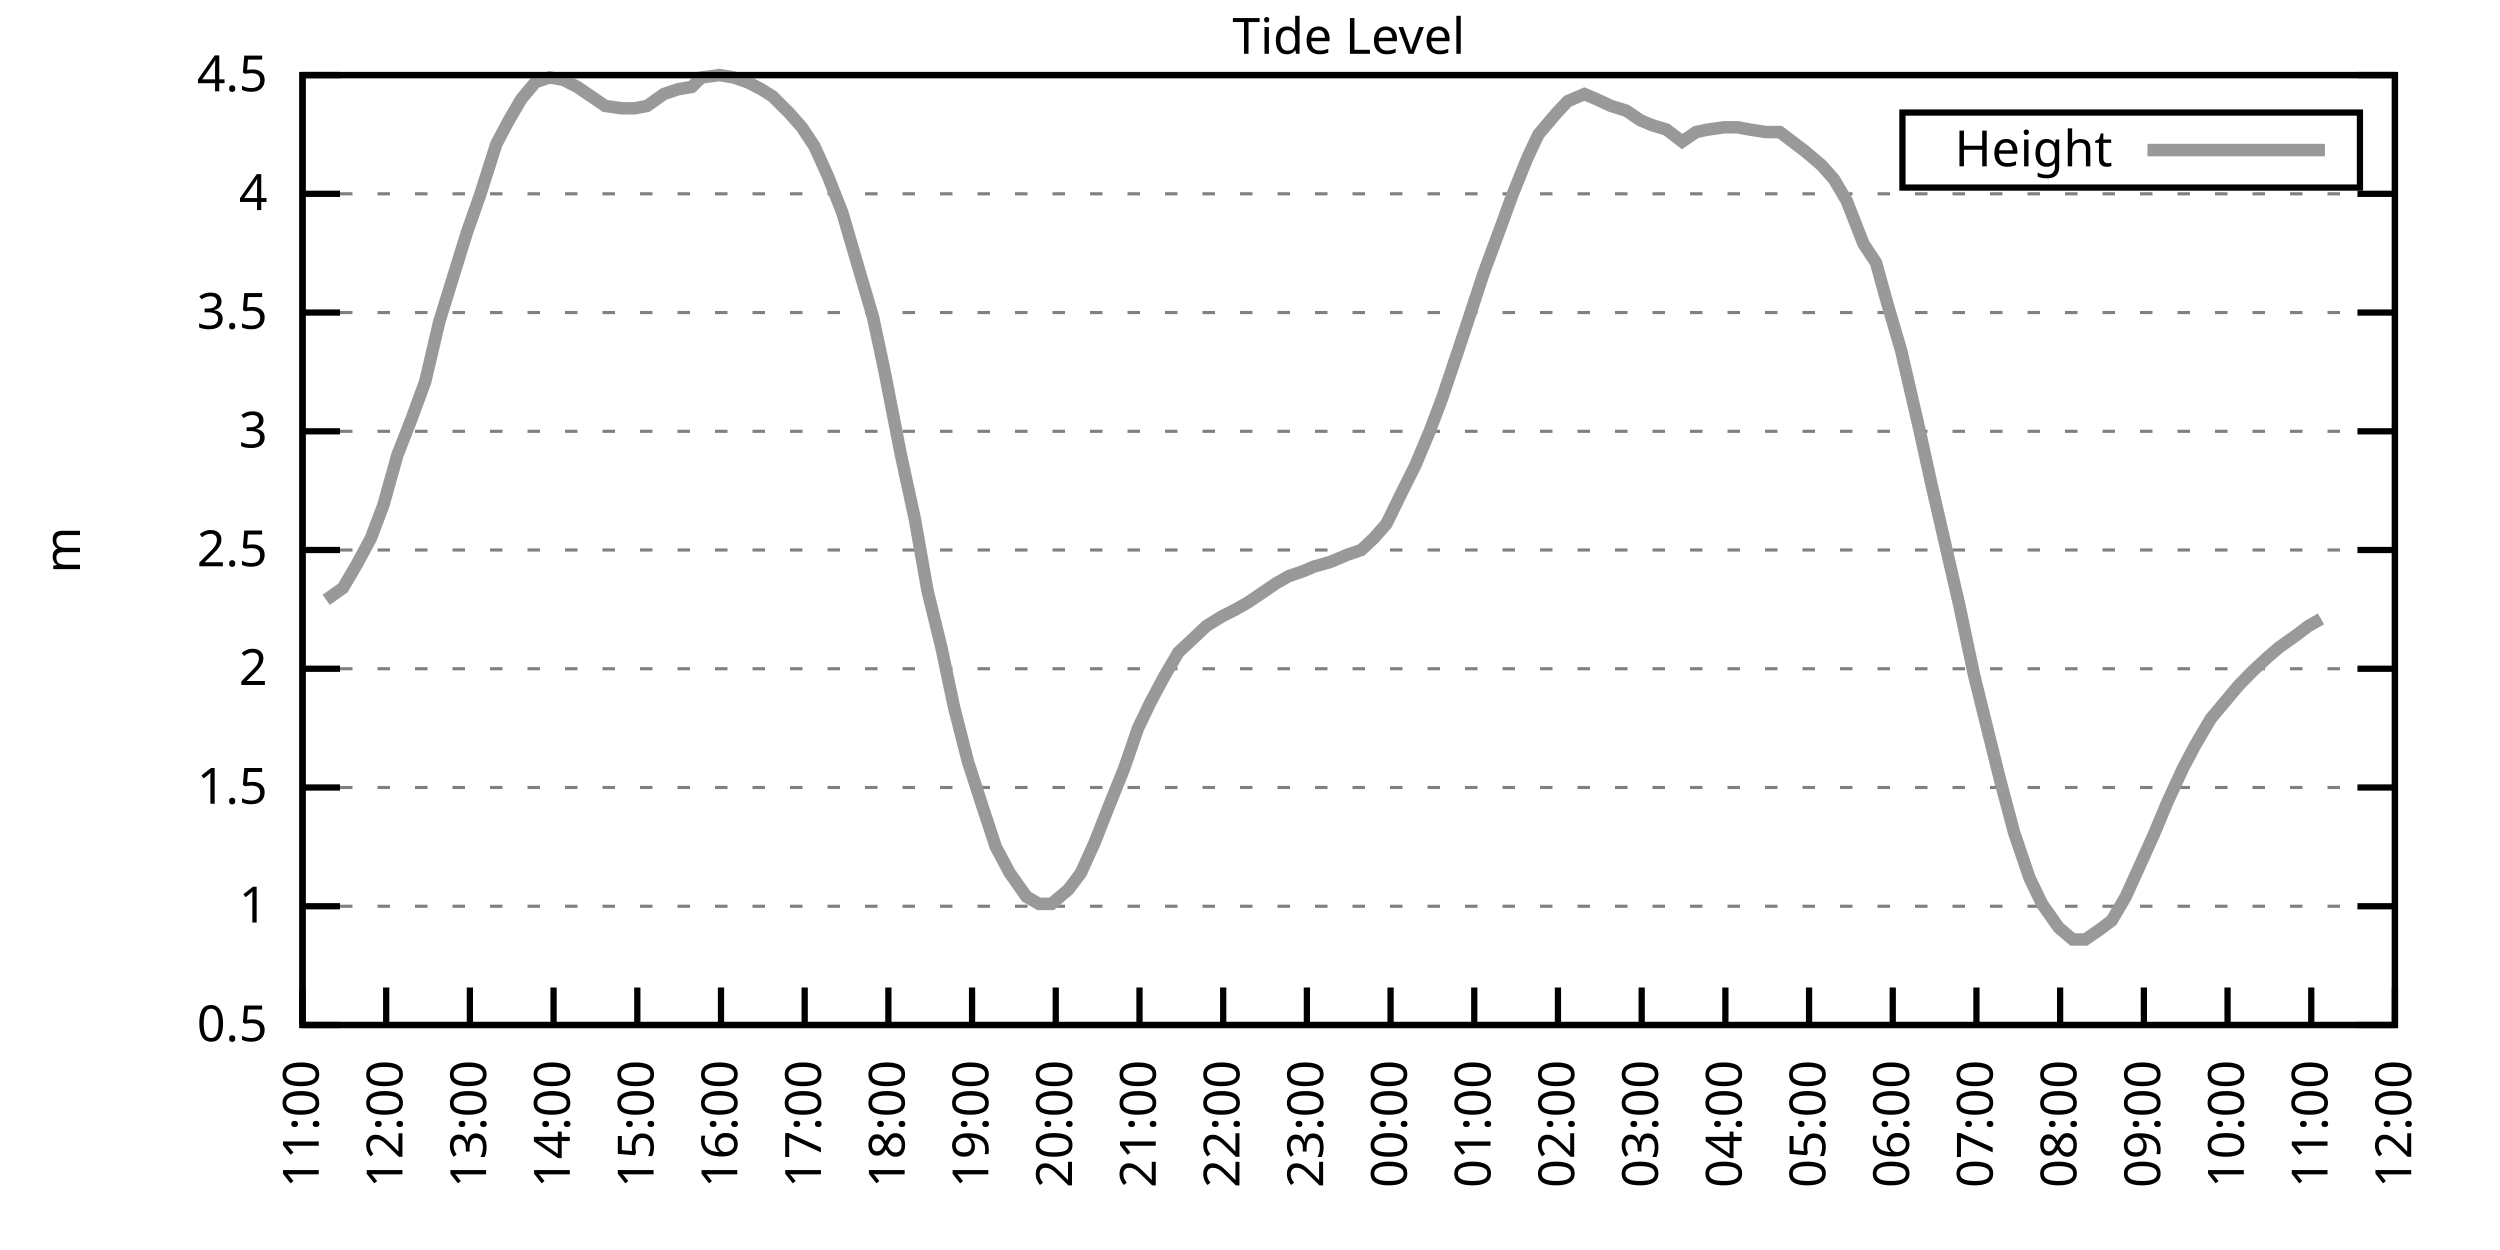
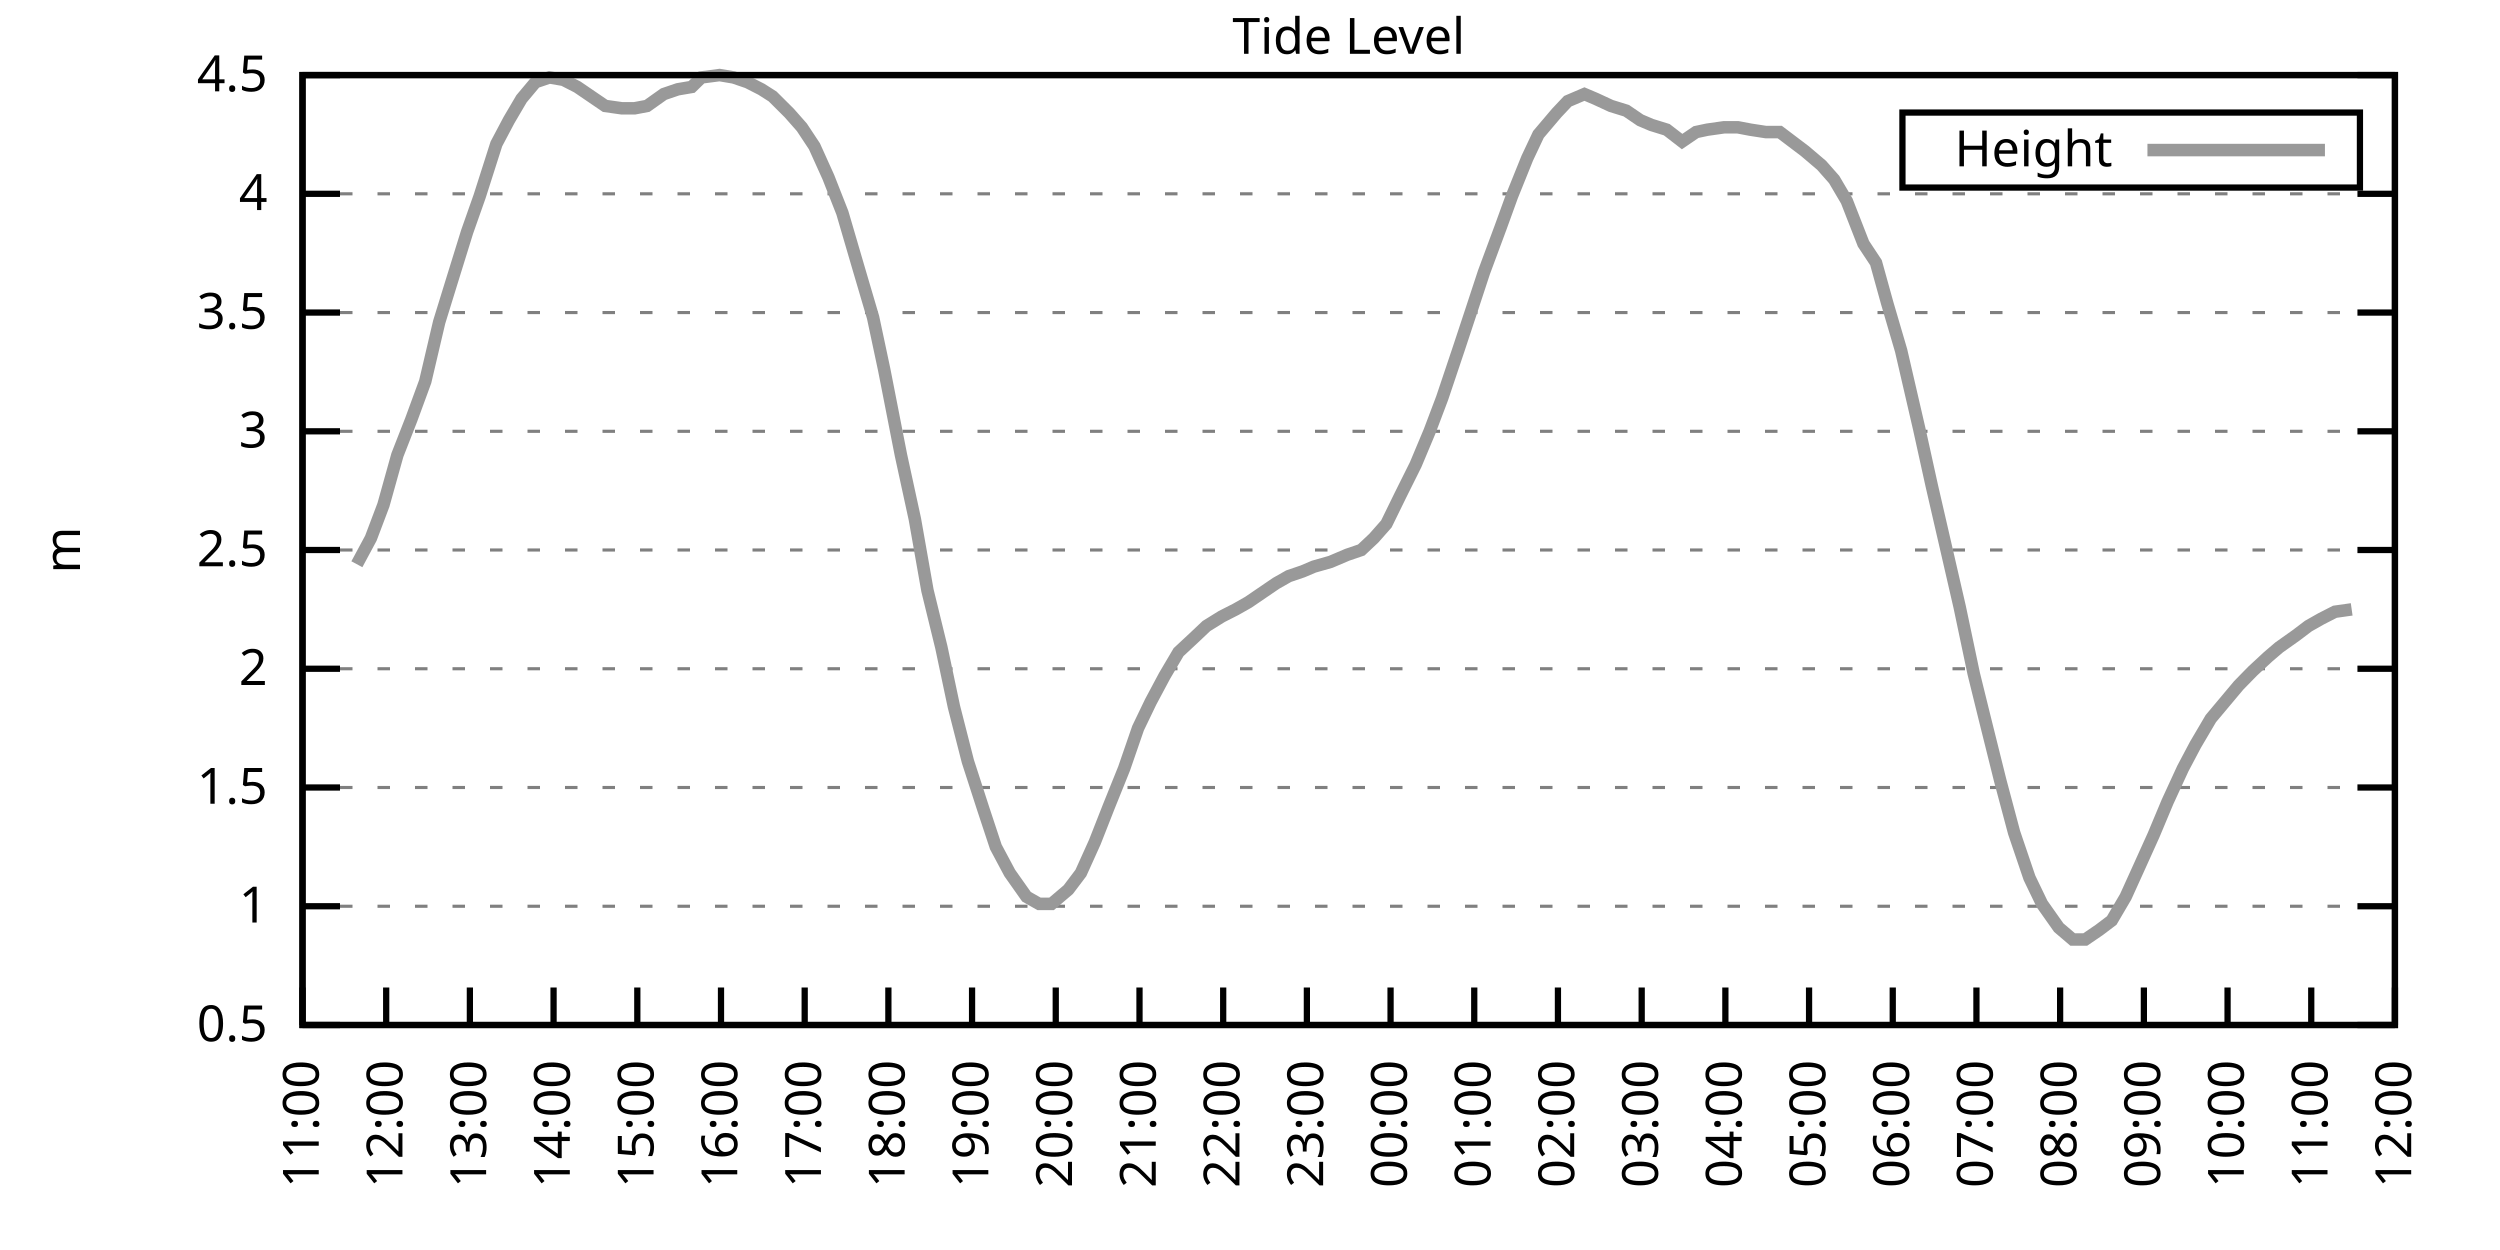
<svg xmlns="http://www.w3.org/2000/svg" xmlns:xlink="http://www.w3.org/1999/xlink" width="400" height="200" viewBox="0 0 400 200">
  <g id="gnuplot_canvas">
    <rect x="0" y="0" width="400" height="200" fill="none" />
    <defs>
      <circle id="gpDot" r="0.5" stroke-width="0.5" stroke="currentColor" />
      <path id="gpPt0" stroke-width="0.333" stroke="currentColor" d="M-1,0 h2 M0,-1 v2" />
      <path id="gpPt1" stroke-width="0.333" stroke="currentColor" d="M-1,-1 L1,1 M1,-1 L-1,1" />
      <path id="gpPt2" stroke-width="0.333" stroke="currentColor" d="M-1,0 L1,0 M0,-1 L0,1 M-1,-1 L1,1 M-1,1 L1,-1" />
      <rect id="gpPt3" stroke-width="0.333" stroke="currentColor" x="-1" y="-1" width="2" height="2" />
      <rect id="gpPt4" stroke-width="0.333" stroke="currentColor" fill="currentColor" x="-1" y="-1" width="2" height="2" />
      <circle id="gpPt5" stroke-width="0.333" stroke="currentColor" cx="0" cy="0" r="1" />
      <use xlink:href="#gpPt5" id="gpPt6" fill="currentColor" stroke="none" />
      <path id="gpPt7" stroke-width="0.333" stroke="currentColor" d="M0,-1.33 L-1.33,0.67 L1.33,0.67 z" />
      <use xlink:href="#gpPt7" id="gpPt8" fill="currentColor" stroke="none" />
      <use xlink:href="#gpPt7" id="gpPt9" stroke="currentColor" transform="rotate(180)" />
      <use xlink:href="#gpPt9" id="gpPt10" fill="currentColor" stroke="none" />
      <use xlink:href="#gpPt3" id="gpPt11" stroke="currentColor" transform="rotate(45)" />
      <use xlink:href="#gpPt11" id="gpPt12" fill="currentColor" stroke="none" />
      <path id="gpPt13" stroke-width="0.333" stroke="currentColor" d="M0,1.330 L1.265,0.411 L0.782,-1.067 L-0.782,-1.076 L-1.265,0.411 z" />
      <use xlink:href="#gpPt13" id="gpPt14" fill="currentColor" stroke="none" />
      <filter id="textbox" filterUnits="objectBoundingBox" x="0" y="0" height="1" width="1">
        <feFlood flood-color="white" flood-opacity="1" result="bgnd" />
        <feComposite in="SourceGraphic" in2="bgnd" operator="atop" />
      </filter>
      <filter id="greybox" filterUnits="objectBoundingBox" x="0" y="0" height="1" width="1">
        <feFlood flood-color="lightgrey" flood-opacity="1" result="grey" />
        <feComposite in="SourceGraphic" in2="grey" operator="atop" />
      </filter>
    </defs>
    <g fill="none" color="white" stroke="currentColor" stroke-width="1.00" stroke-linecap="butt" stroke-linejoin="miter">
</g>
    <g fill="none" color="black" stroke="currentColor" stroke-width="1.00" stroke-linecap="butt" stroke-linejoin="miter">
      <g stroke="none" shape-rendering="crispEdges">
        <polygon fill="rgb(255, 255, 255)" points="48.40,164.00 383.18,164.00 383.18,12.02 48.40,12.02 " />
      </g>
    </g>
    <g fill="none" color="black" stroke="currentColor" stroke-width="1.00" stroke-linecap="butt" stroke-linejoin="miter">
</g>
    <g fill="none" color="black" stroke="black" stroke-width="0.50" stroke-linecap="butt" stroke-linejoin="miter">
</g>
    <g fill="none" color="gray" stroke="currentColor" stroke-width="0.50" stroke-linecap="butt" stroke-linejoin="miter">
      <path stroke="gray" stroke-dasharray="2,4" class="gridline" d="M48.40,164.00 L383.19,164.00  " />
    </g>
    <g fill="none" color="gray" stroke="gray" stroke-width="1.00" stroke-linecap="butt" stroke-linejoin="miter">
</g>
    <g fill="none" color="black" stroke="currentColor" stroke-width="1.00" stroke-linecap="butt" stroke-linejoin="miter">
      <path stroke="black" d="M48.40,164.00 L54.40,164.00 M383.19,164.00 L377.19,164.00  " />
      <g transform="translate(42.80,166.60)" stroke="none" fill="black" font-family="Sans" font-size="8.00" text-anchor="end">
        <text>
          <tspan font-family="Sans"> 0.5</tspan>
        </text>
      </g>
    </g>
    <g fill="none" color="black" stroke="currentColor" stroke-width="1.00" stroke-linecap="butt" stroke-linejoin="miter">
</g>
    <g fill="none" color="black" stroke="black" stroke-width="0.50" stroke-linecap="butt" stroke-linejoin="miter">
</g>
    <g fill="none" color="gray" stroke="currentColor" stroke-width="0.50" stroke-linecap="butt" stroke-linejoin="miter">
      <path stroke="gray" stroke-dasharray="2,4" class="gridline" d="M48.40,145.00 L383.19,145.00  " />
    </g>
    <g fill="none" color="gray" stroke="gray" stroke-width="1.00" stroke-linecap="butt" stroke-linejoin="miter">
</g>
    <g fill="none" color="black" stroke="currentColor" stroke-width="1.00" stroke-linecap="butt" stroke-linejoin="miter">
      <path stroke="black" d="M48.40,145.00 L54.40,145.00 M383.19,145.00 L377.19,145.00  " />
      <g transform="translate(42.80,147.60)" stroke="none" fill="black" font-family="Sans" font-size="8.00" text-anchor="end">
        <text>
          <tspan font-family="Sans"> 1</tspan>
        </text>
      </g>
    </g>
    <g fill="none" color="black" stroke="currentColor" stroke-width="1.00" stroke-linecap="butt" stroke-linejoin="miter">
</g>
    <g fill="none" color="black" stroke="black" stroke-width="0.50" stroke-linecap="butt" stroke-linejoin="miter">
</g>
    <g fill="none" color="gray" stroke="currentColor" stroke-width="0.50" stroke-linecap="butt" stroke-linejoin="miter">
      <path stroke="gray" stroke-dasharray="2,4" class="gridline" d="M48.40,126.00 L383.19,126.00  " />
    </g>
    <g fill="none" color="gray" stroke="gray" stroke-width="1.00" stroke-linecap="butt" stroke-linejoin="miter">
</g>
    <g fill="none" color="black" stroke="currentColor" stroke-width="1.00" stroke-linecap="butt" stroke-linejoin="miter">
      <path stroke="black" d="M48.40,126.00 L54.40,126.00 M383.19,126.00 L377.19,126.00  " />
      <g transform="translate(42.80,128.60)" stroke="none" fill="black" font-family="Sans" font-size="8.00" text-anchor="end">
        <text>
          <tspan font-family="Sans"> 1.5</tspan>
        </text>
      </g>
    </g>
    <g fill="none" color="black" stroke="currentColor" stroke-width="1.00" stroke-linecap="butt" stroke-linejoin="miter">
</g>
    <g fill="none" color="black" stroke="black" stroke-width="0.50" stroke-linecap="butt" stroke-linejoin="miter">
</g>
    <g fill="none" color="gray" stroke="currentColor" stroke-width="0.50" stroke-linecap="butt" stroke-linejoin="miter">
      <path stroke="gray" stroke-dasharray="2,4" class="gridline" d="M48.40,107.00 L383.19,107.00  " />
    </g>
    <g fill="none" color="gray" stroke="gray" stroke-width="1.00" stroke-linecap="butt" stroke-linejoin="miter">
</g>
    <g fill="none" color="black" stroke="currentColor" stroke-width="1.00" stroke-linecap="butt" stroke-linejoin="miter">
      <path stroke="black" d="M48.40,107.00 L54.40,107.00 M383.19,107.00 L377.19,107.00  " />
      <g transform="translate(42.80,109.60)" stroke="none" fill="black" font-family="Sans" font-size="8.00" text-anchor="end">
        <text>
          <tspan font-family="Sans"> 2</tspan>
        </text>
      </g>
    </g>
    <g fill="none" color="black" stroke="currentColor" stroke-width="1.00" stroke-linecap="butt" stroke-linejoin="miter">
</g>
    <g fill="none" color="black" stroke="black" stroke-width="0.50" stroke-linecap="butt" stroke-linejoin="miter">
</g>
    <g fill="none" color="gray" stroke="currentColor" stroke-width="0.50" stroke-linecap="butt" stroke-linejoin="miter">
      <path stroke="gray" stroke-dasharray="2,4" class="gridline" d="M48.40,88.00 L383.19,88.00  " />
    </g>
    <g fill="none" color="gray" stroke="gray" stroke-width="1.00" stroke-linecap="butt" stroke-linejoin="miter">
</g>
    <g fill="none" color="black" stroke="currentColor" stroke-width="1.00" stroke-linecap="butt" stroke-linejoin="miter">
      <path stroke="black" d="M48.40,88.00 L54.40,88.00 M383.19,88.00 L377.19,88.00  " />
      <g transform="translate(42.80,90.60)" stroke="none" fill="black" font-family="Sans" font-size="8.00" text-anchor="end">
        <text>
          <tspan font-family="Sans"> 2.5</tspan>
        </text>
      </g>
    </g>
    <g fill="none" color="black" stroke="currentColor" stroke-width="1.00" stroke-linecap="butt" stroke-linejoin="miter">
</g>
    <g fill="none" color="black" stroke="black" stroke-width="0.50" stroke-linecap="butt" stroke-linejoin="miter">
</g>
    <g fill="none" color="gray" stroke="currentColor" stroke-width="0.50" stroke-linecap="butt" stroke-linejoin="miter">
      <path stroke="gray" stroke-dasharray="2,4" class="gridline" d="M48.40,69.01 L383.19,69.01  " />
    </g>
    <g fill="none" color="gray" stroke="gray" stroke-width="1.00" stroke-linecap="butt" stroke-linejoin="miter">
</g>
    <g fill="none" color="black" stroke="currentColor" stroke-width="1.00" stroke-linecap="butt" stroke-linejoin="miter">
      <path stroke="black" d="M48.40,69.01 L54.40,69.01 M383.19,69.01 L377.19,69.01  " />
      <g transform="translate(42.80,71.61)" stroke="none" fill="black" font-family="Sans" font-size="8.00" text-anchor="end">
        <text>
          <tspan font-family="Sans"> 3</tspan>
        </text>
      </g>
    </g>
    <g fill="none" color="black" stroke="currentColor" stroke-width="1.00" stroke-linecap="butt" stroke-linejoin="miter">
</g>
    <g fill="none" color="black" stroke="black" stroke-width="0.50" stroke-linecap="butt" stroke-linejoin="miter">
</g>
    <g fill="none" color="gray" stroke="currentColor" stroke-width="0.50" stroke-linecap="butt" stroke-linejoin="miter">
      <path stroke="gray" stroke-dasharray="2,4" class="gridline" d="M48.40,50.01 L383.19,50.01  " />
    </g>
    <g fill="none" color="gray" stroke="gray" stroke-width="1.00" stroke-linecap="butt" stroke-linejoin="miter">
</g>
    <g fill="none" color="black" stroke="currentColor" stroke-width="1.00" stroke-linecap="butt" stroke-linejoin="miter">
      <path stroke="black" d="M48.40,50.01 L54.40,50.01 M383.19,50.01 L377.19,50.01  " />
      <g transform="translate(42.80,52.61)" stroke="none" fill="black" font-family="Sans" font-size="8.00" text-anchor="end">
        <text>
          <tspan font-family="Sans"> 3.5</tspan>
        </text>
      </g>
    </g>
    <g fill="none" color="black" stroke="currentColor" stroke-width="1.00" stroke-linecap="butt" stroke-linejoin="miter">
</g>
    <g fill="none" color="black" stroke="black" stroke-width="0.50" stroke-linecap="butt" stroke-linejoin="miter">
</g>
    <g fill="none" color="gray" stroke="currentColor" stroke-width="0.50" stroke-linecap="butt" stroke-linejoin="miter">
      <path stroke="gray" stroke-dasharray="2,4" class="gridline" d="M48.40,31.01 L383.19,31.01  " />
    </g>
    <g fill="none" color="gray" stroke="gray" stroke-width="1.00" stroke-linecap="butt" stroke-linejoin="miter">
</g>
    <g fill="none" color="black" stroke="currentColor" stroke-width="1.00" stroke-linecap="butt" stroke-linejoin="miter">
      <path stroke="black" d="M48.40,31.01 L54.40,31.01 M383.19,31.01 L377.19,31.01  " />
      <g transform="translate(42.80,33.61)" stroke="none" fill="black" font-family="Sans" font-size="8.00" text-anchor="end">
        <text>
          <tspan font-family="Sans"> 4</tspan>
        </text>
      </g>
    </g>
    <g fill="none" color="black" stroke="currentColor" stroke-width="1.00" stroke-linecap="butt" stroke-linejoin="miter">
</g>
    <g fill="none" color="black" stroke="black" stroke-width="0.50" stroke-linecap="butt" stroke-linejoin="miter">
</g>
    <g fill="none" color="gray" stroke="currentColor" stroke-width="0.50" stroke-linecap="butt" stroke-linejoin="miter">
      <path stroke="gray" stroke-dasharray="2,4" class="gridline" d="M48.40,12.01 L383.19,12.01  " />
    </g>
    <g fill="none" color="gray" stroke="gray" stroke-width="1.00" stroke-linecap="butt" stroke-linejoin="miter">
</g>
    <g fill="none" color="black" stroke="currentColor" stroke-width="1.00" stroke-linecap="butt" stroke-linejoin="miter">
      <path stroke="black" d="M48.40,12.01 L54.40,12.01 M383.19,12.01 L377.19,12.01  " />
      <g transform="translate(42.80,14.61)" stroke="none" fill="black" font-family="Sans" font-size="8.00" text-anchor="end">
        <text>
          <tspan font-family="Sans"> 4.5</tspan>
        </text>
      </g>
    </g>
    <g fill="none" color="black" stroke="currentColor" stroke-width="1.00" stroke-linecap="butt" stroke-linejoin="miter">
      <path stroke="black" d="M48.40,164.00 L48.40,158.00  " />
      <g transform="translate(51.00,169.60) rotate(270.00)" stroke="none" fill="black" font-family="Sans" font-size="8.00" text-anchor="end">
        <text>
          <tspan font-family="Sans">11:00</tspan>
        </text>
      </g>
    </g>
    <g fill="none" color="black" stroke="currentColor" stroke-width="1.00" stroke-linecap="butt" stroke-linejoin="miter">
      <path stroke="black" d="M61.79,164.00 L61.79,158.00  " />
      <g transform="translate(64.39,169.60) rotate(270.00)" stroke="none" fill="black" font-family="Sans" font-size="8.00" text-anchor="end">
        <text>
          <tspan font-family="Sans">12:00</tspan>
        </text>
      </g>
    </g>
    <g fill="none" color="black" stroke="currentColor" stroke-width="1.00" stroke-linecap="butt" stroke-linejoin="miter">
      <path stroke="black" d="M75.18,164.00 L75.18,158.00  " />
      <g transform="translate(77.78,169.60) rotate(270.00)" stroke="none" fill="black" font-family="Sans" font-size="8.00" text-anchor="end">
        <text>
          <tspan font-family="Sans">13:00</tspan>
        </text>
      </g>
    </g>
    <g fill="none" color="black" stroke="currentColor" stroke-width="1.00" stroke-linecap="butt" stroke-linejoin="miter">
      <path stroke="black" d="M88.57,164.00 L88.57,158.00  " />
      <g transform="translate(91.17,169.60) rotate(270.00)" stroke="none" fill="black" font-family="Sans" font-size="8.00" text-anchor="end">
        <text>
          <tspan font-family="Sans">14:00</tspan>
        </text>
      </g>
    </g>
    <g fill="none" color="black" stroke="currentColor" stroke-width="1.00" stroke-linecap="butt" stroke-linejoin="miter">
      <path stroke="black" d="M101.97,164.00 L101.97,158.00  " />
      <g transform="translate(104.57,169.60) rotate(270.00)" stroke="none" fill="black" font-family="Sans" font-size="8.00" text-anchor="end">
        <text>
          <tspan font-family="Sans">15:00</tspan>
        </text>
      </g>
    </g>
    <g fill="none" color="black" stroke="currentColor" stroke-width="1.00" stroke-linecap="butt" stroke-linejoin="miter">
      <path stroke="black" d="M115.36,164.00 L115.36,158.00  " />
      <g transform="translate(117.96,169.60) rotate(270.00)" stroke="none" fill="black" font-family="Sans" font-size="8.00" text-anchor="end">
        <text>
          <tspan font-family="Sans">16:00</tspan>
        </text>
      </g>
    </g>
    <g fill="none" color="black" stroke="currentColor" stroke-width="1.00" stroke-linecap="butt" stroke-linejoin="miter">
      <path stroke="black" d="M128.75,164.00 L128.75,158.00  " />
      <g transform="translate(131.35,169.60) rotate(270.00)" stroke="none" fill="black" font-family="Sans" font-size="8.00" text-anchor="end">
        <text>
          <tspan font-family="Sans">17:00</tspan>
        </text>
      </g>
    </g>
    <g fill="none" color="black" stroke="currentColor" stroke-width="1.00" stroke-linecap="butt" stroke-linejoin="miter">
      <path stroke="black" d="M142.14,164.00 L142.14,158.00  " />
      <g transform="translate(144.74,169.60) rotate(270.00)" stroke="none" fill="black" font-family="Sans" font-size="8.00" text-anchor="end">
        <text>
          <tspan font-family="Sans">18:00</tspan>
        </text>
      </g>
    </g>
    <g fill="none" color="black" stroke="currentColor" stroke-width="1.00" stroke-linecap="butt" stroke-linejoin="miter">
      <path stroke="black" d="M155.53,164.00 L155.53,158.00  " />
      <g transform="translate(158.13,169.60) rotate(270.00)" stroke="none" fill="black" font-family="Sans" font-size="8.00" text-anchor="end">
        <text>
          <tspan font-family="Sans">19:00</tspan>
        </text>
      </g>
    </g>
    <g fill="none" color="black" stroke="currentColor" stroke-width="1.00" stroke-linecap="butt" stroke-linejoin="miter">
      <path stroke="black" d="M168.92,164.00 L168.92,158.00  " />
      <g transform="translate(171.52,169.60) rotate(270.00)" stroke="none" fill="black" font-family="Sans" font-size="8.00" text-anchor="end">
        <text>
          <tspan font-family="Sans">20:00</tspan>
        </text>
      </g>
    </g>
    <g fill="none" color="black" stroke="currentColor" stroke-width="1.00" stroke-linecap="butt" stroke-linejoin="miter">
      <path stroke="black" d="M182.32,164.00 L182.32,158.00  " />
      <g transform="translate(184.92,169.60) rotate(270.00)" stroke="none" fill="black" font-family="Sans" font-size="8.00" text-anchor="end">
        <text>
          <tspan font-family="Sans">21:00</tspan>
        </text>
      </g>
    </g>
    <g fill="none" color="black" stroke="currentColor" stroke-width="1.00" stroke-linecap="butt" stroke-linejoin="miter">
      <path stroke="black" d="M195.71,164.00 L195.71,158.00  " />
      <g transform="translate(198.31,169.60) rotate(270.00)" stroke="none" fill="black" font-family="Sans" font-size="8.00" text-anchor="end">
        <text>
          <tspan font-family="Sans">22:00</tspan>
        </text>
      </g>
    </g>
    <g fill="none" color="black" stroke="currentColor" stroke-width="1.00" stroke-linecap="butt" stroke-linejoin="miter">
      <path stroke="black" d="M209.10,164.00 L209.10,158.00  " />
      <g transform="translate(211.70,169.60) rotate(270.00)" stroke="none" fill="black" font-family="Sans" font-size="8.00" text-anchor="end">
        <text>
          <tspan font-family="Sans">23:00</tspan>
        </text>
      </g>
    </g>
    <g fill="none" color="black" stroke="currentColor" stroke-width="1.00" stroke-linecap="butt" stroke-linejoin="miter">
      <path stroke="black" d="M222.49,164.00 L222.49,158.00  " />
      <g transform="translate(225.09,169.60) rotate(270.00)" stroke="none" fill="black" font-family="Sans" font-size="8.00" text-anchor="end">
        <text>
          <tspan font-family="Sans">00:00</tspan>
        </text>
      </g>
    </g>
    <g fill="none" color="black" stroke="currentColor" stroke-width="1.00" stroke-linecap="butt" stroke-linejoin="miter">
      <path stroke="black" d="M235.88,164.00 L235.88,158.00  " />
      <g transform="translate(238.48,169.60) rotate(270.00)" stroke="none" fill="black" font-family="Sans" font-size="8.00" text-anchor="end">
        <text>
          <tspan font-family="Sans">01:00</tspan>
        </text>
      </g>
    </g>
    <g fill="none" color="black" stroke="currentColor" stroke-width="1.00" stroke-linecap="butt" stroke-linejoin="miter">
      <path stroke="black" d="M249.27,164.00 L249.27,158.00  " />
      <g transform="translate(251.87,169.60) rotate(270.00)" stroke="none" fill="black" font-family="Sans" font-size="8.00" text-anchor="end">
        <text>
          <tspan font-family="Sans">02:00</tspan>
        </text>
      </g>
    </g>
    <g fill="none" color="black" stroke="currentColor" stroke-width="1.00" stroke-linecap="butt" stroke-linejoin="miter">
      <path stroke="black" d="M262.67,164.00 L262.67,158.00  " />
      <g transform="translate(265.27,169.60) rotate(270.00)" stroke="none" fill="black" font-family="Sans" font-size="8.00" text-anchor="end">
        <text>
          <tspan font-family="Sans">03:00</tspan>
        </text>
      </g>
    </g>
    <g fill="none" color="black" stroke="currentColor" stroke-width="1.00" stroke-linecap="butt" stroke-linejoin="miter">
      <path stroke="black" d="M276.06,164.00 L276.06,158.00  " />
      <g transform="translate(278.66,169.60) rotate(270.00)" stroke="none" fill="black" font-family="Sans" font-size="8.00" text-anchor="end">
        <text>
          <tspan font-family="Sans">04:00</tspan>
        </text>
      </g>
    </g>
    <g fill="none" color="black" stroke="currentColor" stroke-width="1.00" stroke-linecap="butt" stroke-linejoin="miter">
      <path stroke="black" d="M289.45,164.00 L289.45,158.00  " />
      <g transform="translate(292.05,169.60) rotate(270.00)" stroke="none" fill="black" font-family="Sans" font-size="8.00" text-anchor="end">
        <text>
          <tspan font-family="Sans">05:00</tspan>
        </text>
      </g>
    </g>
    <g fill="none" color="black" stroke="currentColor" stroke-width="1.00" stroke-linecap="butt" stroke-linejoin="miter">
      <path stroke="black" d="M302.84,164.00 L302.84,158.00  " />
      <g transform="translate(305.44,169.60) rotate(270.00)" stroke="none" fill="black" font-family="Sans" font-size="8.00" text-anchor="end">
        <text>
          <tspan font-family="Sans">06:00</tspan>
        </text>
      </g>
    </g>
    <g fill="none" color="black" stroke="currentColor" stroke-width="1.00" stroke-linecap="butt" stroke-linejoin="miter">
      <path stroke="black" d="M316.23,164.00 L316.23,158.00  " />
      <g transform="translate(318.83,169.60) rotate(270.00)" stroke="none" fill="black" font-family="Sans" font-size="8.00" text-anchor="end">
        <text>
          <tspan font-family="Sans">07:00</tspan>
        </text>
      </g>
    </g>
    <g fill="none" color="black" stroke="currentColor" stroke-width="1.00" stroke-linecap="butt" stroke-linejoin="miter">
      <path stroke="black" d="M329.62,164.00 L329.62,158.00  " />
      <g transform="translate(332.22,169.60) rotate(270.00)" stroke="none" fill="black" font-family="Sans" font-size="8.00" text-anchor="end">
        <text>
          <tspan font-family="Sans">08:00</tspan>
        </text>
      </g>
    </g>
    <g fill="none" color="black" stroke="currentColor" stroke-width="1.00" stroke-linecap="butt" stroke-linejoin="miter">
      <path stroke="black" d="M343.02,164.00 L343.02,158.00  " />
      <g transform="translate(345.62,169.60) rotate(270.00)" stroke="none" fill="black" font-family="Sans" font-size="8.00" text-anchor="end">
        <text>
          <tspan font-family="Sans">09:00</tspan>
        </text>
      </g>
    </g>
    <g fill="none" color="black" stroke="currentColor" stroke-width="1.00" stroke-linecap="butt" stroke-linejoin="miter">
      <path stroke="black" d="M356.41,164.00 L356.41,158.00  " />
      <g transform="translate(359.01,169.60) rotate(270.00)" stroke="none" fill="black" font-family="Sans" font-size="8.00" text-anchor="end">
        <text>
          <tspan font-family="Sans">10:00</tspan>
        </text>
      </g>
    </g>
    <g fill="none" color="black" stroke="currentColor" stroke-width="1.00" stroke-linecap="butt" stroke-linejoin="miter">
      <path stroke="black" d="M369.80,164.00 L369.80,158.00  " />
      <g transform="translate(372.40,169.60) rotate(270.00)" stroke="none" fill="black" font-family="Sans" font-size="8.00" text-anchor="end">
        <text>
          <tspan font-family="Sans">11:00</tspan>
        </text>
      </g>
    </g>
    <g fill="none" color="black" stroke="currentColor" stroke-width="1.00" stroke-linecap="butt" stroke-linejoin="miter">
      <path stroke="black" d="M383.19,164.00 L383.19,158.00  " />
      <g transform="translate(385.79,169.60) rotate(270.00)" stroke="none" fill="black" font-family="Sans" font-size="8.00" text-anchor="end">
        <text>
          <tspan font-family="Sans">12:00</tspan>
        </text>
      </g>
    </g>
    <g fill="none" color="black" stroke="currentColor" stroke-width="1.00" stroke-linecap="butt" stroke-linejoin="miter">
</g>
    <g fill="none" color="black" stroke="currentColor" stroke-width="1.00" stroke-linecap="butt" stroke-linejoin="miter">
      <path stroke="black" d="M48.40,12.01 L48.40,164.00 L383.19,164.00 L383.19,12.01 L48.40,12.01 Z  " />
    </g>
    <g fill="none" color="black" stroke="currentColor" stroke-width="1.00" stroke-linecap="butt" stroke-linejoin="miter">
</g>
    <g fill="none" color="black" stroke="currentColor" stroke-width="1.00" stroke-linecap="butt" stroke-linejoin="miter">
      <path stroke="black" d="M304.39,30.01 L304.39,18.01 L377.59,18.01 L377.59,30.01 L304.39,30.01 Z  " />
    </g>
    <g id="Tide_level_plot_1">
      <g fill="none" color="white" stroke="black" stroke-width="2.00" stroke-linecap="butt" stroke-linejoin="miter">
</g>
      <g fill="none" color="black" stroke="currentColor" stroke-width="2.00" stroke-linecap="butt" stroke-linejoin="miter">
        <g transform="translate(337.99,26.61)" stroke="none" fill="black" font-family="Sans" font-size="8.00" text-anchor="end">
          <text>
            <tspan font-family="Sans">Height</tspan>
          </text>
        </g>
      </g>
      <g fill="none" color="black" stroke="currentColor" stroke-width="2.00" stroke-linecap="butt" stroke-linejoin="miter">
-         <path stroke="rgb(153, 153, 153)" d="M343.59,24.01 L371.99,24.01 M52.19,95.98 L54.87,94.08 L57.10,90.28 L59.34,86.11 L61.35,80.79 L63.58,72.81   L65.81,67.11 L68.04,61.03 L70.27,51.53 L72.50,44.31 L74.74,37.09 L76.75,31.39 L79.42,23.03 L81.43,19.23   L83.44,15.81 L85.67,13.15 L87.91,12.39 L90.14,12.77 L92.37,13.91 L94.60,15.43 L96.83,16.95 L99.51,17.33   L101.52,17.33 L103.53,16.95 L106.21,15.05 L108.44,14.29 L110.67,13.91 L112.23,12.39 L115.13,12.01 L117.37,12.39   L119.60,13.15 L121.83,14.29 L123.62,15.43 L126.29,18.09 L128.30,20.37 L130.31,23.41 L132.54,28.35 L134.78,34.05   L137.45,43.17 L139.69,50.77 L141.47,59.13 L144.15,72.81 L146.38,83.07 L148.39,94.46 L150.62,103.58 L152.63,113.08   L154.86,121.82 L157.32,129.42 L159.33,135.50 L161.56,139.68 L164.24,143.48 L166.25,144.62 L168.25,144.62 L170.93,142.34   L172.94,139.68 L175.17,134.74 L177.41,129.04 L179.86,122.96 L182.09,116.50 L184.10,112.32 L186.33,108.14 L188.57,104.34   L191.02,102.06 L193.03,100.16 L195.48,98.64 L197.72,97.50 L199.73,96.36 L201.96,94.84 L204.19,93.32 L206.20,92.18   L208.43,91.42 L210.22,90.66 L212.89,89.90 L215.57,88.76 L217.80,88.00 L219.81,86.11 L221.82,83.83 L224.05,79.27   L226.51,74.33 L228.74,69.01 L230.75,63.69 L233.43,55.71 L235.44,49.63 L237.44,43.55 L240.12,36.33 L241.91,31.39   L244.36,25.31 L246.15,21.51 L249.05,18.09 L250.84,16.19 L253.51,15.05 L255.30,15.81 L257.76,16.95 L260.21,17.71   L262.44,19.23 L264.23,19.99 L266.68,20.75 L269.14,22.65 L271.37,21.13 L273.16,20.75 L275.83,20.37 L278.07,20.37   L280.07,20.75 L282.53,21.13 L284.76,21.13 L286.77,22.65 L288.78,24.17 L291.46,26.45 L293.47,28.73 L295.48,32.15   L298.15,38.99 L300.16,42.03 L301.95,48.49 L304.18,56.09 L307.08,68.63 L309.09,77.75 L311.54,88.38 L313.55,97.12   L315.79,107.76 L317.57,114.98 L320.03,124.86 L322.26,133.22 L324.71,140.44 L326.72,144.62 L329.40,148.42 L331.63,150.32   L333.64,150.32 L335.87,148.80 L337.88,147.28 L340.11,143.48 L342.35,138.54 L344.58,133.60 L346.81,128.28 L349.26,122.96   L351.27,119.16 L353.73,114.98 L355.96,112.32 L358.19,109.66 L360.42,107.38 L362.88,105.10 L364.66,103.58 L367.34,101.68   L369.35,100.16 L371.36,99.02  " />
+         <path stroke="rgb(153, 153, 153)" d="M343.59,24.01 L371.99,24.01 M57.10,90.28 L59.34,86.11 L61.35,80.79 L63.58,72.81 L65.81,67.11 L68.04,61.03   L70.27,51.53 L72.50,44.31 L74.74,37.09 L76.75,31.39 L79.42,23.03 L81.43,19.23 L83.44,15.81 L85.67,13.15   L87.91,12.39 L90.14,12.77 L92.37,13.91 L94.60,15.43 L96.83,16.95 L99.51,17.33 L101.52,17.33 L103.53,16.95   L106.21,15.05 L108.44,14.29 L110.67,13.91 L112.23,12.39 L115.13,12.01 L117.37,12.39 L119.60,13.15 L121.83,14.29   L123.62,15.43 L126.29,18.09 L128.30,20.37 L130.31,23.41 L132.54,28.35 L134.78,34.05 L137.45,43.17 L139.69,50.77   L141.47,59.13 L144.15,72.81 L146.38,83.07 L148.39,94.46 L150.62,103.58 L152.63,113.08 L154.86,121.82 L157.32,129.42   L159.33,135.50 L161.56,139.68 L164.24,143.48 L166.25,144.62 L168.25,144.62 L170.93,142.34 L172.94,139.68 L175.17,134.74   L177.41,129.04 L179.86,122.96 L182.09,116.50 L184.10,112.32 L186.33,108.14 L188.57,104.34 L191.02,102.06 L193.03,100.16   L195.48,98.64 L197.72,97.50 L199.73,96.36 L201.96,94.84 L204.19,93.32 L206.20,92.18 L208.43,91.42 L210.22,90.66   L212.89,89.90 L215.57,88.76 L217.80,88.00 L219.81,86.11 L221.82,83.83 L224.05,79.27 L226.51,74.33 L228.74,69.01   L230.75,63.69 L233.43,55.71 L235.44,49.63 L237.44,43.55 L240.12,36.33 L241.91,31.39 L244.36,25.31 L246.15,21.51   L249.05,18.09 L250.84,16.19 L253.51,15.05 L255.30,15.81 L257.76,16.95 L260.21,17.71 L262.44,19.23 L264.23,19.99   L266.68,20.75 L269.14,22.65 L271.37,21.13 L273.16,20.75 L275.83,20.37 L278.07,20.37 L280.07,20.75 L282.53,21.13   L284.76,21.13 L286.77,22.65 L288.78,24.17 L291.46,26.45 L293.47,28.73 L295.48,32.15 L298.15,38.99 L300.16,42.03   L301.95,48.49 L304.18,56.09 L307.08,68.63 L309.09,77.75 L311.54,88.38 L313.55,97.12 L315.79,107.76 L317.57,114.98   L320.03,124.86 L322.26,133.22 L324.71,140.44 L326.72,144.62 L329.40,148.42 L331.63,150.32 L333.64,150.32 L335.87,148.80   L337.88,147.28 L340.11,143.48 L342.35,138.54 L344.58,133.60 L346.81,128.28 L349.26,122.96 L351.27,119.16 L353.73,114.98   L355.96,112.32 L358.19,109.66 L360.42,107.38 L362.88,105.10 L364.66,103.58 L367.34,101.68 L369.35,100.16 L371.36,99.02   L373.59,97.88 L376.27,97.50  " />
      </g>
    </g>
    <g fill="none" color="black" stroke="currentColor" stroke-width="2.00" stroke-linecap="butt" stroke-linejoin="miter">
</g>
    <g fill="none" color="black" stroke="black" stroke-width="1.00" stroke-linecap="butt" stroke-linejoin="miter">
</g>
    <g fill="none" color="black" stroke="currentColor" stroke-width="1.00" stroke-linecap="butt" stroke-linejoin="miter">
      <path stroke="black" d="M48.40,12.01 L48.40,164.00 L383.19,164.00 L383.19,12.01 L48.40,12.01 Z  " />
      <g transform="translate(12.80,88.01) rotate(270.00)" stroke="none" fill="black" font-family="Sans" font-size="8.00" text-anchor="middle">
        <text>
          <tspan font-family="Sans">m</tspan>
        </text>
      </g>
    </g>
    <g fill="none" color="black" stroke="currentColor" stroke-width="1.00" stroke-linecap="butt" stroke-linejoin="miter">
</g>
    <g fill="none" color="black" stroke="currentColor" stroke-width="1.00" stroke-linecap="butt" stroke-linejoin="miter">
      <g transform="translate(215.79,8.61)" stroke="none" fill="black" font-family="Sans" font-size="8.00" text-anchor="middle">
        <text>
          <tspan font-family="Sans">Tide Level</tspan>
        </text>
      </g>
    </g>
    <g fill="none" color="black" stroke="currentColor" stroke-width="1.00" stroke-linecap="butt" stroke-linejoin="miter">
</g>
  </g>
</svg>
